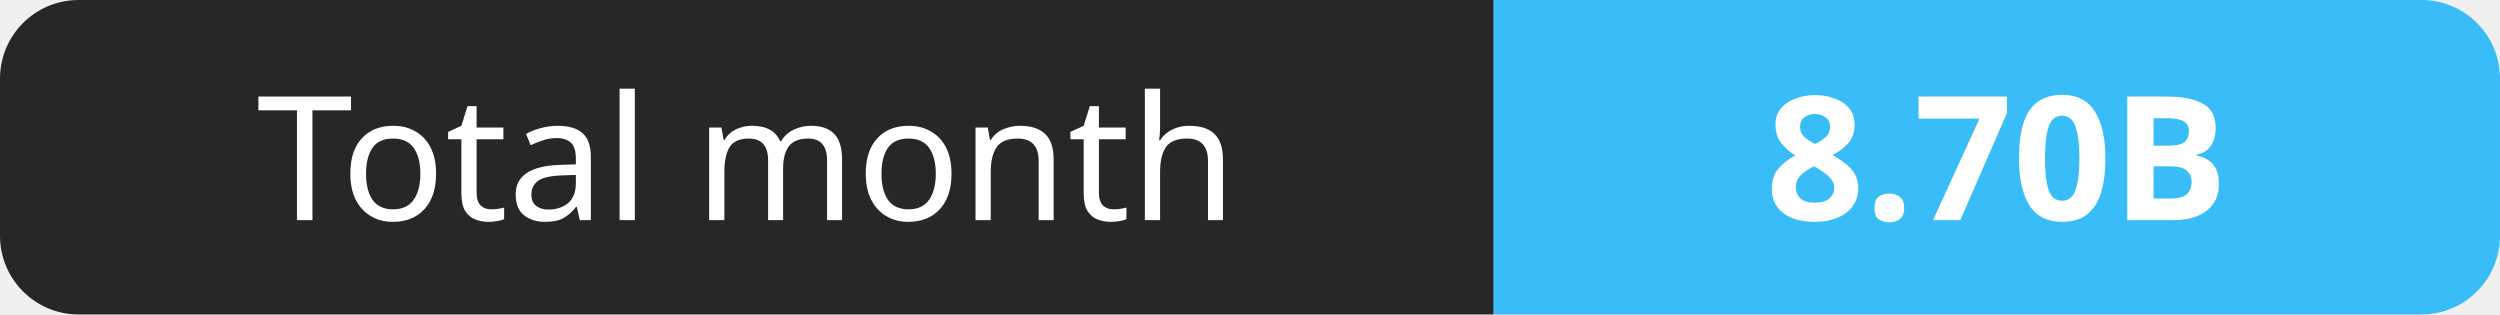
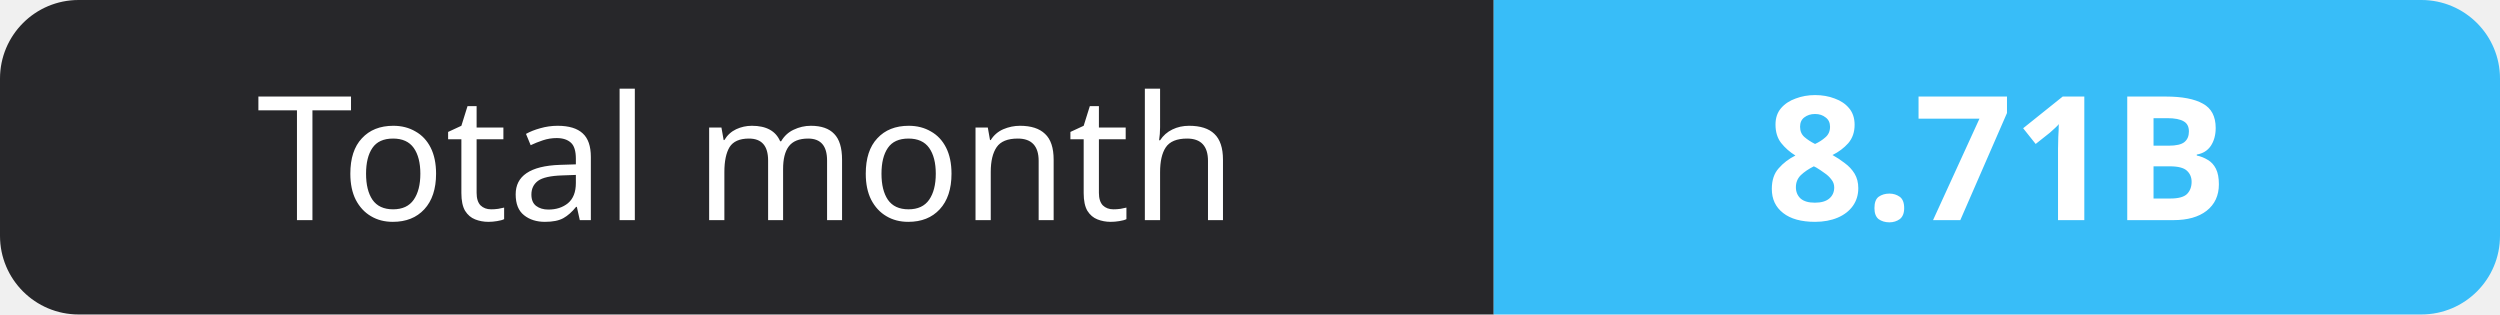
- <svg xmlns="http://www.w3.org/2000/svg" width="159" height="20" role="img" aria-label="Total month: 8.70B">
+ <svg xmlns="http://www.w3.org/2000/svg" width="159" height="20" role="img" aria-label="Total month: 8.71B">
  <clipPath id="r">
    <rect width="159" height="20" rx="5" fill="#fff" />
  </clipPath>
  <g clip-path="url(#r)">
    <rect width="95" height="20" fill="#27272a" />
    <rect x="95" width="64" height="20" fill="#38bdf8" />
  </g>
  <g fill="#fff" text-anchor="middle" font-family="Verdana,Geneva,sans-serif" font-size="11">
    <text x="47.5" y="14">Total month</text>
-     <text x="127.0" y="14" font-weight="700">8.70B</text>
+     <text x="127.0" y="14" font-weight="700">8.71B</text>
  </g>
</svg>
